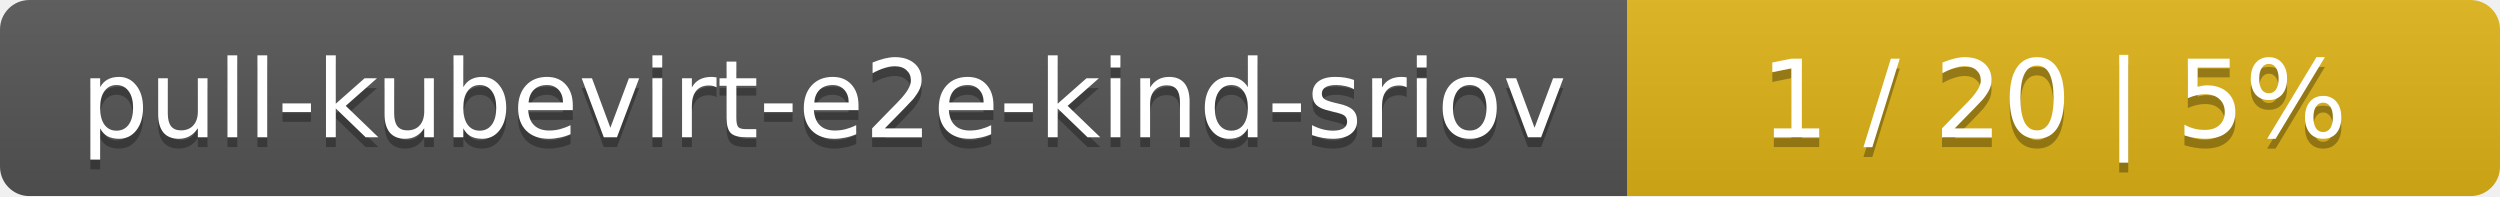
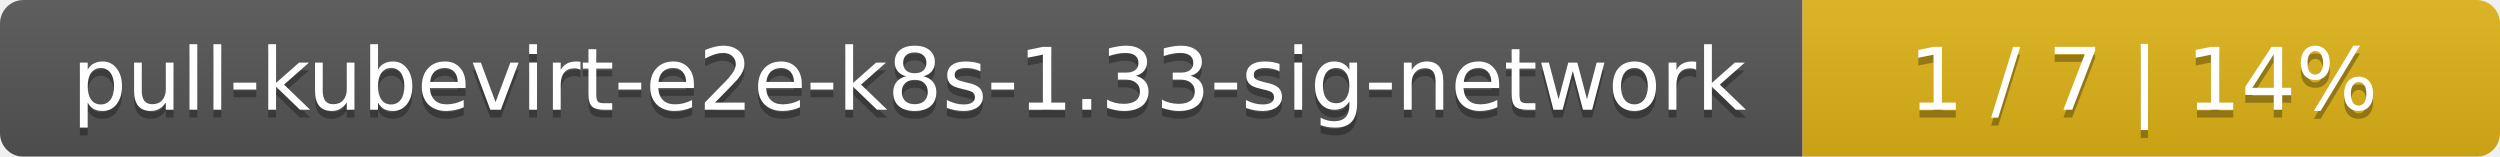
- <svg xmlns="http://www.w3.org/2000/svg" width="255" height="20">
+ <svg xmlns="http://www.w3.org/2000/svg" width="319" height="20">
  <linearGradient id="smooth" x2="0" y2="100%">
    <stop offset="0" stop-color="#bbb" stop-opacity=".1" />
    <stop offset="1" stop-opacity=".1" />
  </linearGradient>
  <mask id="round">
-     <rect width="255" height="20" rx="3" fill="#fff" />
+     <rect width="319" height="20" rx="3" fill="#fff" />
  </mask>
  <g mask="url(#round)">
-     <rect width="166" height="20" fill="#555" />
-     <rect x="166" width="89" height="20" fill="#dfb317" />
-     <rect width="255" height="20" fill="url(#smooth)" />
+     <rect width="230" height="20" fill="#555" />
+     <rect x="230" width="89" height="20" fill="#dfb317" />
+     <rect width="319" height="20" fill="url(#smooth)" />
  </g>
  <g fill="#fff" text-anchor="middle" font-family="DejaVu Sans,Verdana,Geneva,sans-serif" font-size="11">
-     <text x="84" y="15" fill="#010101" fill-opacity=".3">pull-kubevirt-e2e-kind-sriov</text>
-     <text x="84" y="14">pull-kubevirt-e2e-kind-sriov</text>
-     <text x="209.5" y="15" fill="#010101" fill-opacity=".3">1 / 20    |    5%</text>
-     <text x="209.5" y="14">1 / 20    |    5%</text>
+     <text x="116" y="15" fill="#010101" fill-opacity=".3">pull-kubevirt-e2e-k8s-1.33-sig-network</text>
+     <text x="116" y="14">pull-kubevirt-e2e-k8s-1.33-sig-network</text>
+     <text x="273.5" y="15" fill="#010101" fill-opacity=".3">1 / 7    |    14%</text>
+     <text x="273.5" y="14">1 / 7    |    14%</text>
  </g>
</svg>
